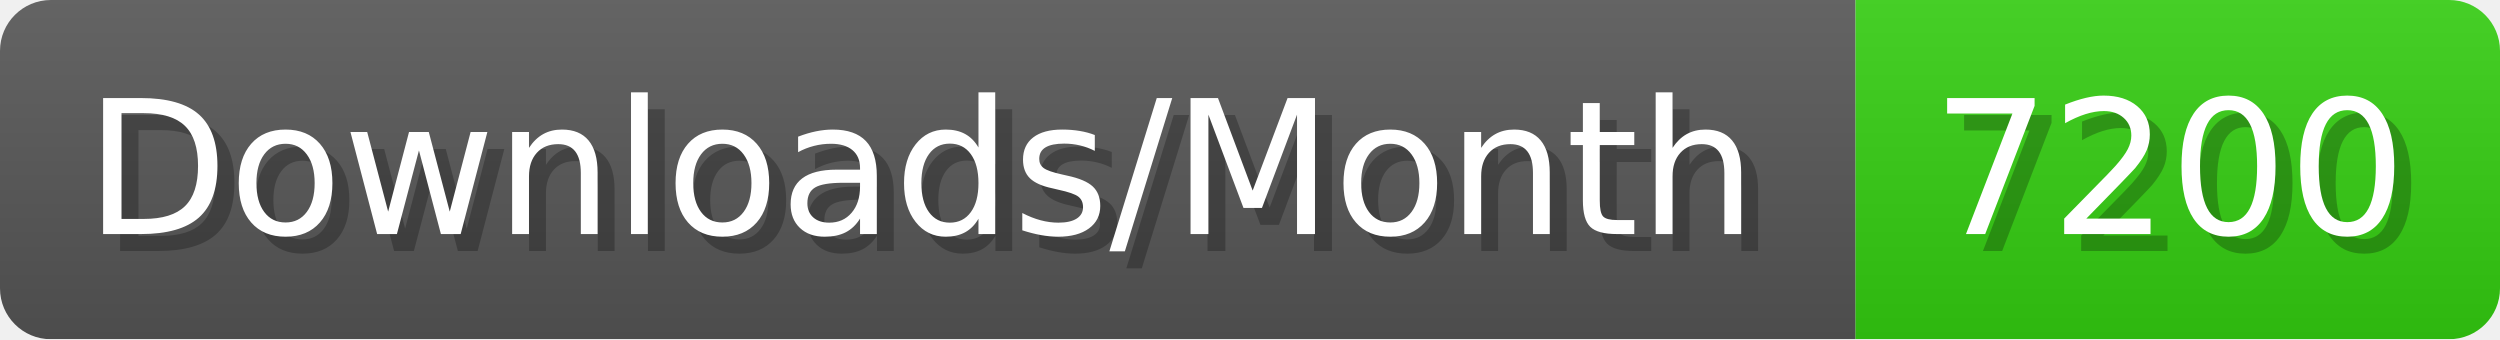
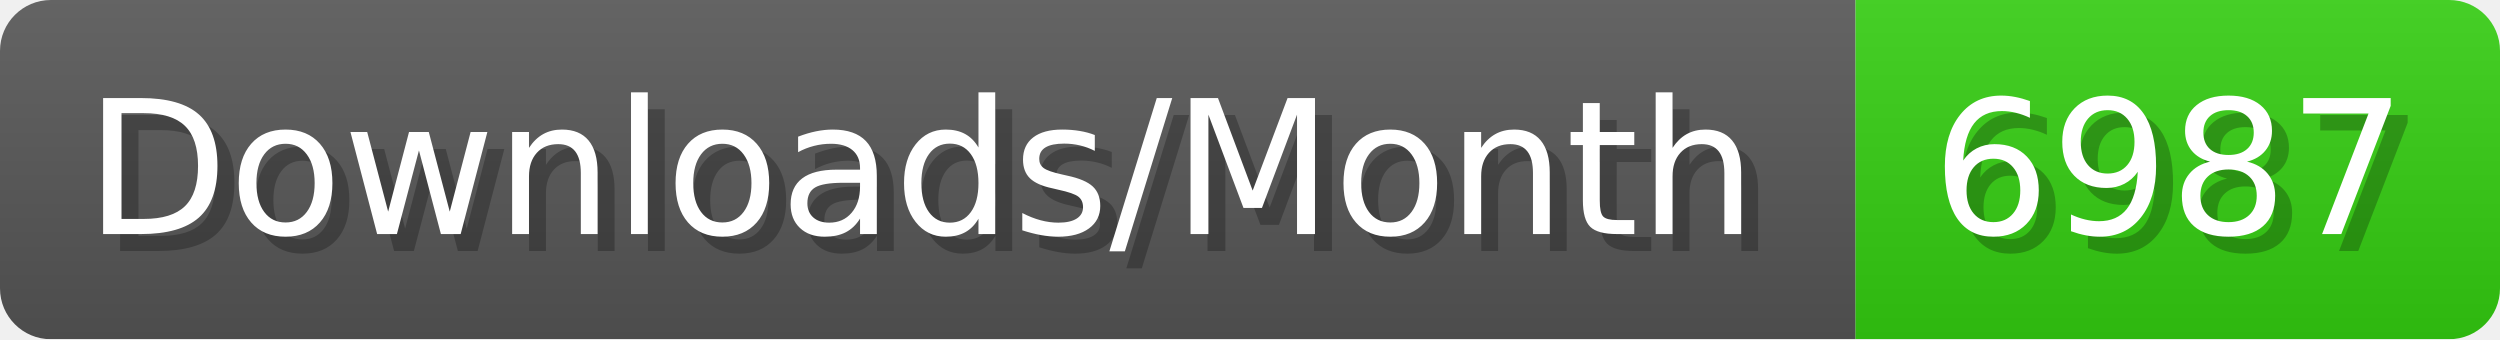
- <svg xmlns="http://www.w3.org/2000/svg" width="147.4" height="20" viewBox="0 0 1474 200" role="img" aria-label="Downloads/Month: 7200">
+ <svg xmlns="http://www.w3.org/2000/svg" width="147.4" height="20" viewBox="0 0 1474 200" role="img" aria-label="Downloads/Month: 6987">
  <linearGradient id="YlXUI" x2="0" y2="100%">
    <stop offset="0" stop-opacity=".1" stop-color="#EEE" />
    <stop offset="1" stop-opacity=".1" />
  </linearGradient>
  <mask id="JHhop">
    <rect width="1474" height="200" rx="30" fill="#FFF" />
  </mask>
  <g mask="url(#JHhop)">
    <rect width="1094" height="200" fill="#555" />
    <rect width="380" height="200" fill="#3C1" x="1094" />
    <rect width="1474" height="200" fill="url(#YlXUI)" />
  </g>
  <g aria-hidden="true" fill="#fff" text-anchor="start" font-family="Verdana,DejaVu Sans,sans-serif" font-size="110">
    <text x="60" y="148" textLength="994" fill="#000" opacity="0.25">Downloads/Month</text>
    <text x="50" y="138" textLength="994">Downloads/Month</text>
-     <text x="1149" y="148" textLength="280" fill="#000" opacity="0.25">7200</text>
-     <text x="1139" y="138" textLength="280">7200</text>
+     <text x="1149" y="148" textLength="280" fill="#000" opacity="0.25">6987</text>
+     <text x="1139" y="138" textLength="280">6987</text>
  </g>
</svg>
